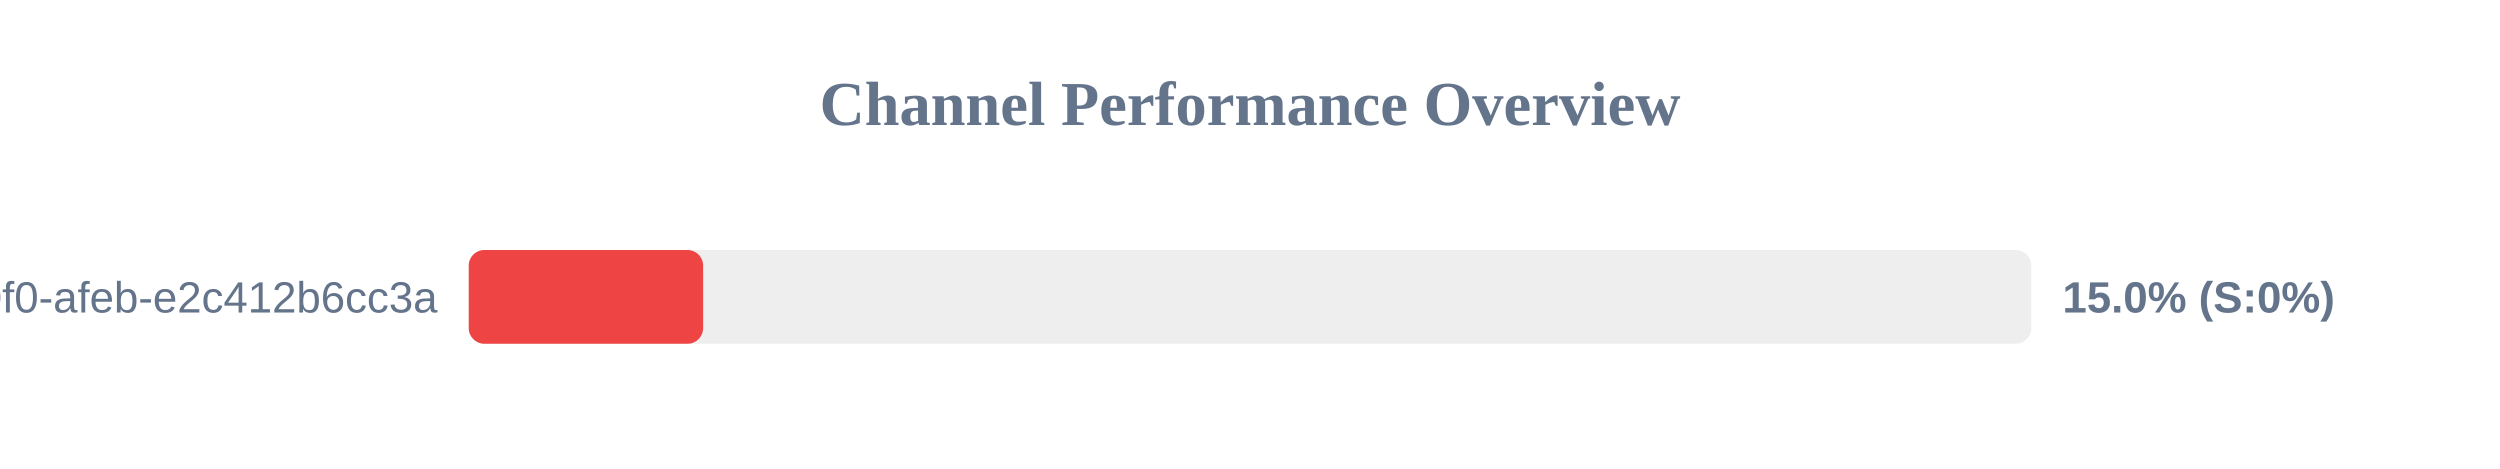
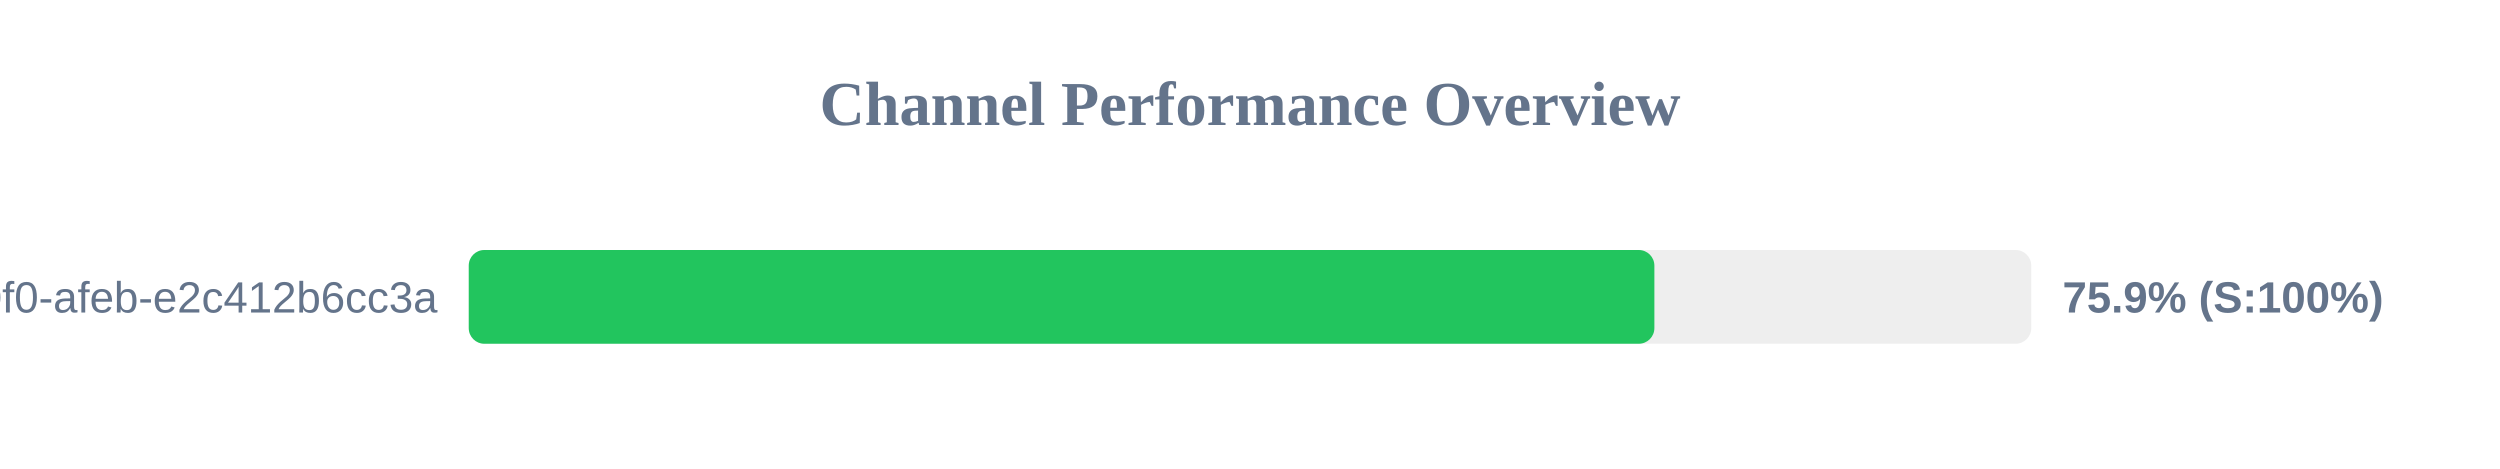
<svg xmlns="http://www.w3.org/2000/svg" width="800" height="150" version="1.1">
  <style>
        .row { font: 14px Arial; fill: #64748b; }
        .score { font: bold 14px Arial; fill: #64748b; }
    </style>
  <text x="400" y="40" text-anchor="middle" font-size="20px" font-weight="bold" fill="#64748b">Channel Performance Overview</text>
  <rect x="150" y="80" width="500" height="30" fill="#eee" rx="5" />
-   <rect x="150" y="80" width="75.0" height="30" fill="#ef4444" rx="5" />
+   <rect x="150" y="80" width="379.4" height="30" fill="#22c55e" rx="5" />
  <text x="140" y="100" text-anchor="end" class="row">?uuid=c6e02cd8-ce11-40f0-afeb-e2c412b6cc3a</text>
-   <text x="660" y="100" text-anchor="start" class="score">15.0% (S:0%)</text>
+   <text x="660" y="100" text-anchor="start" class="score">75.9% (S:100%)</text>
</svg>
